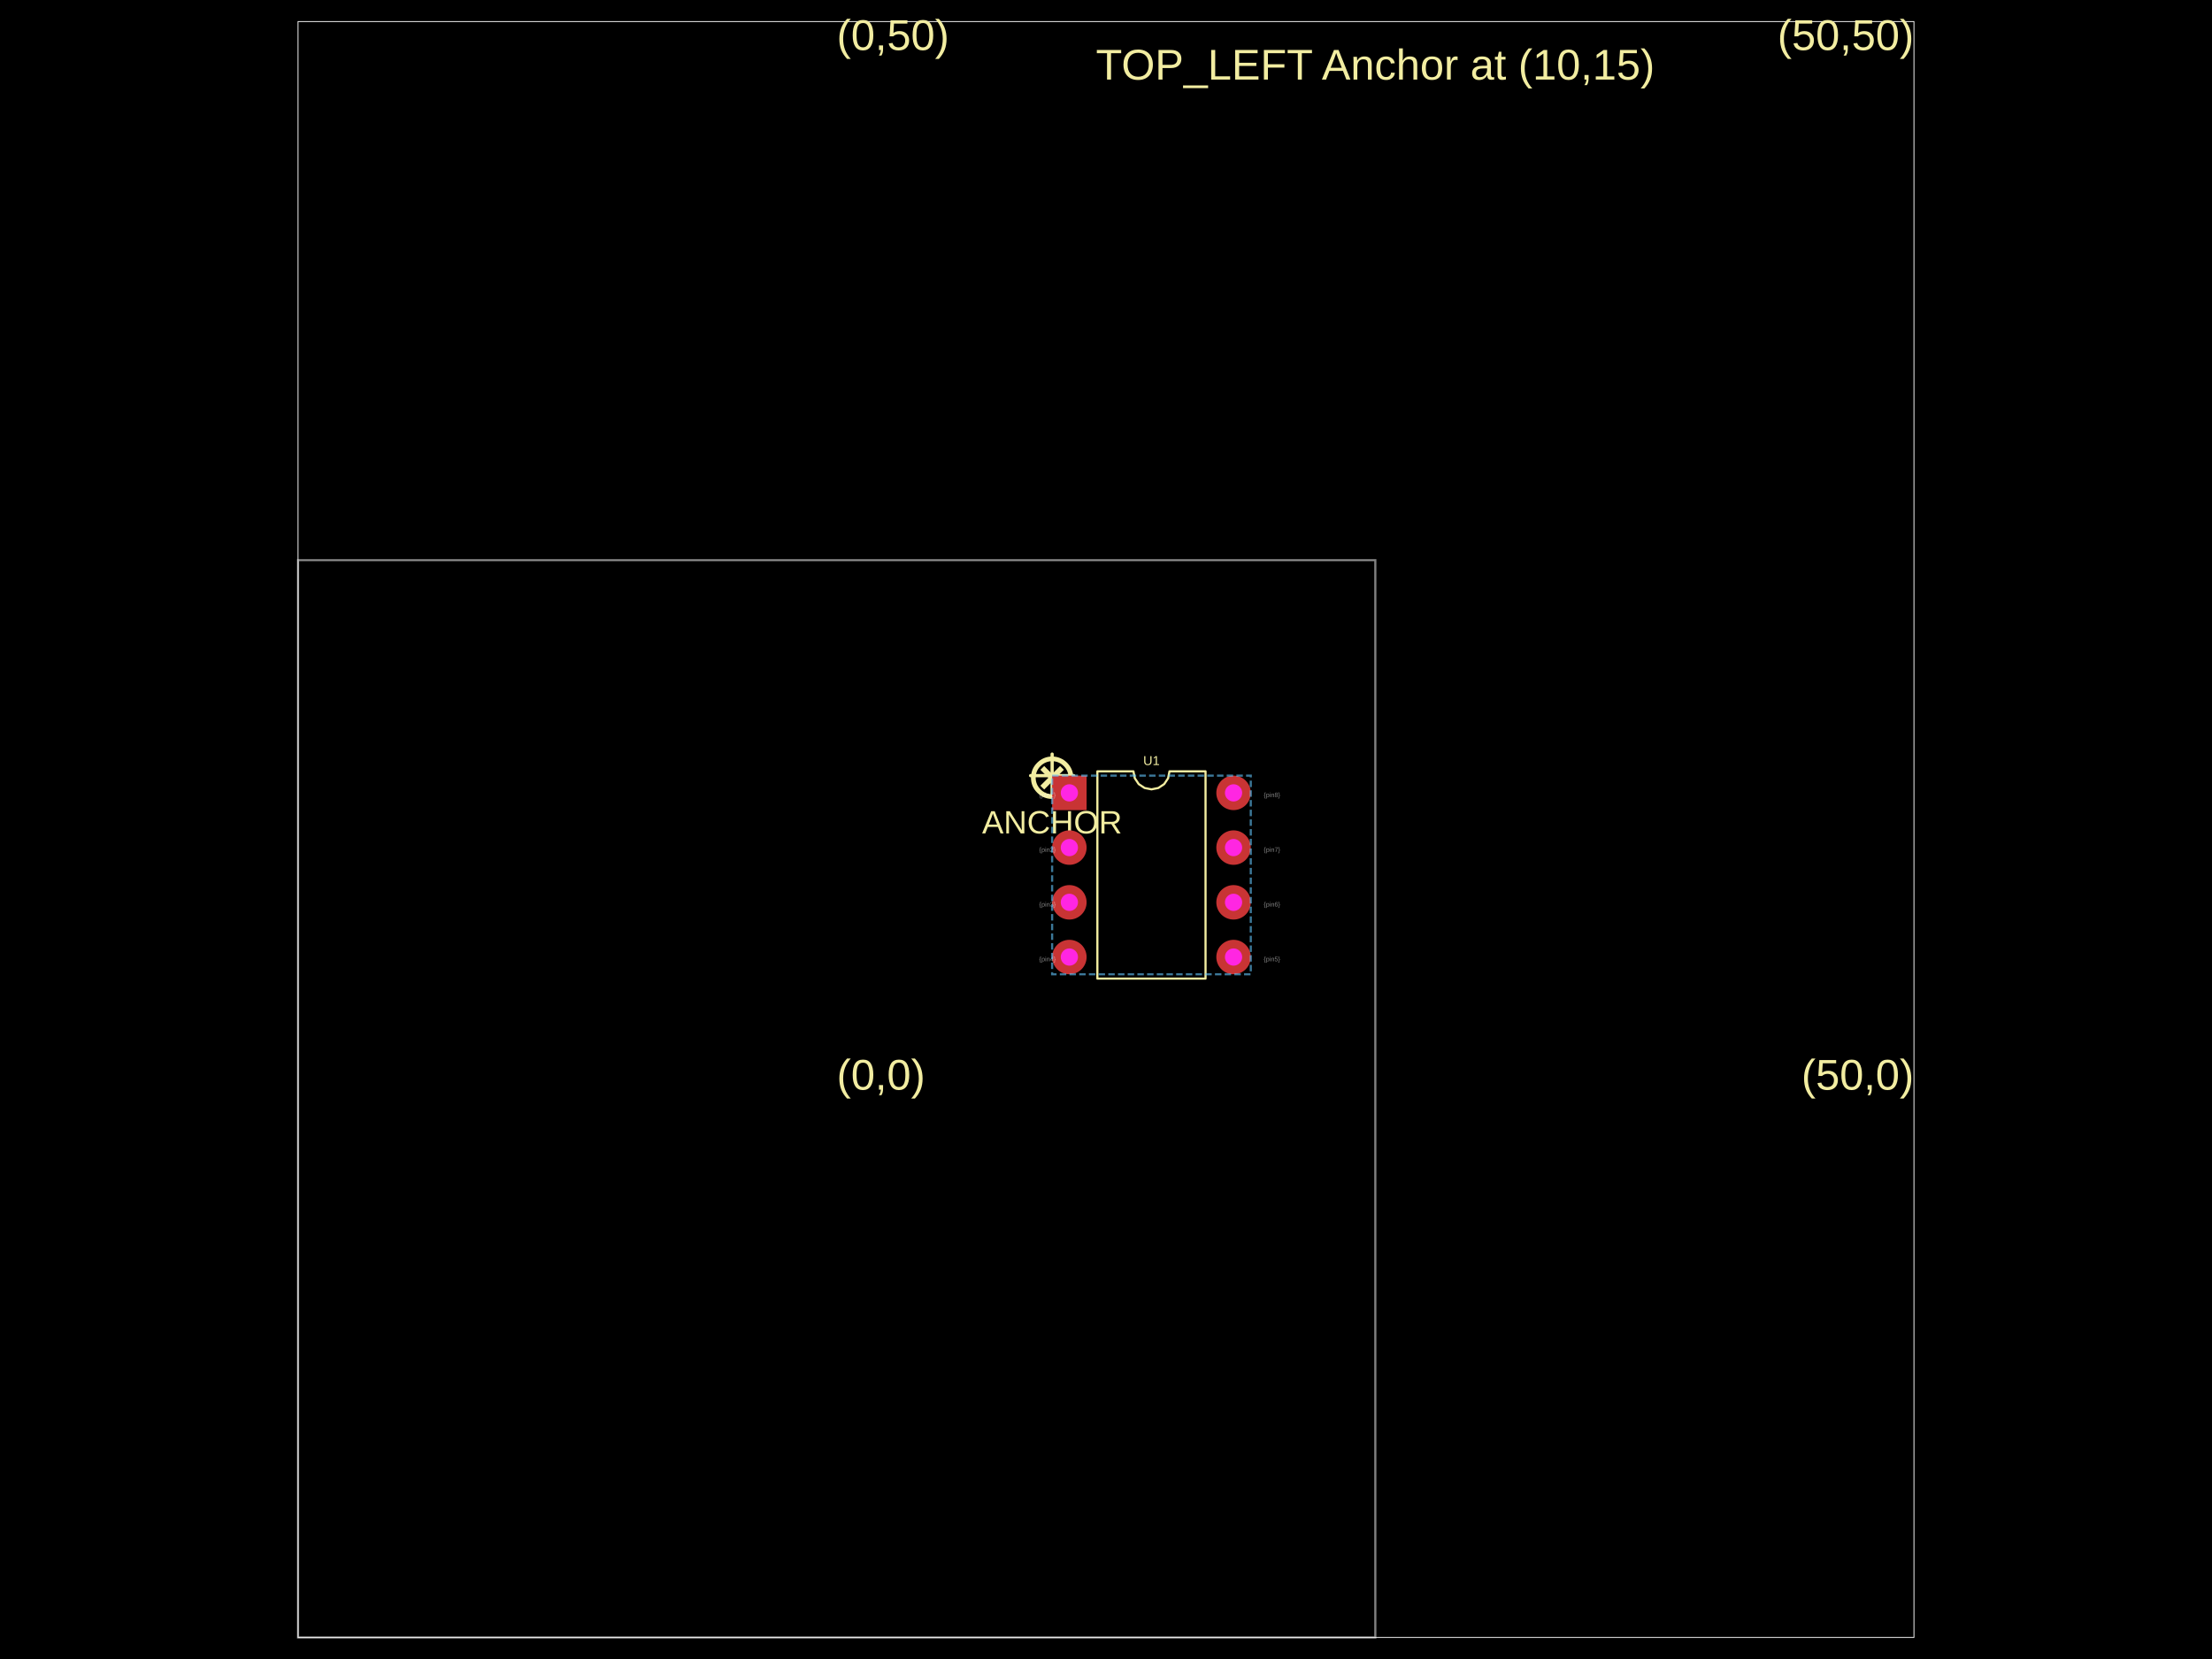
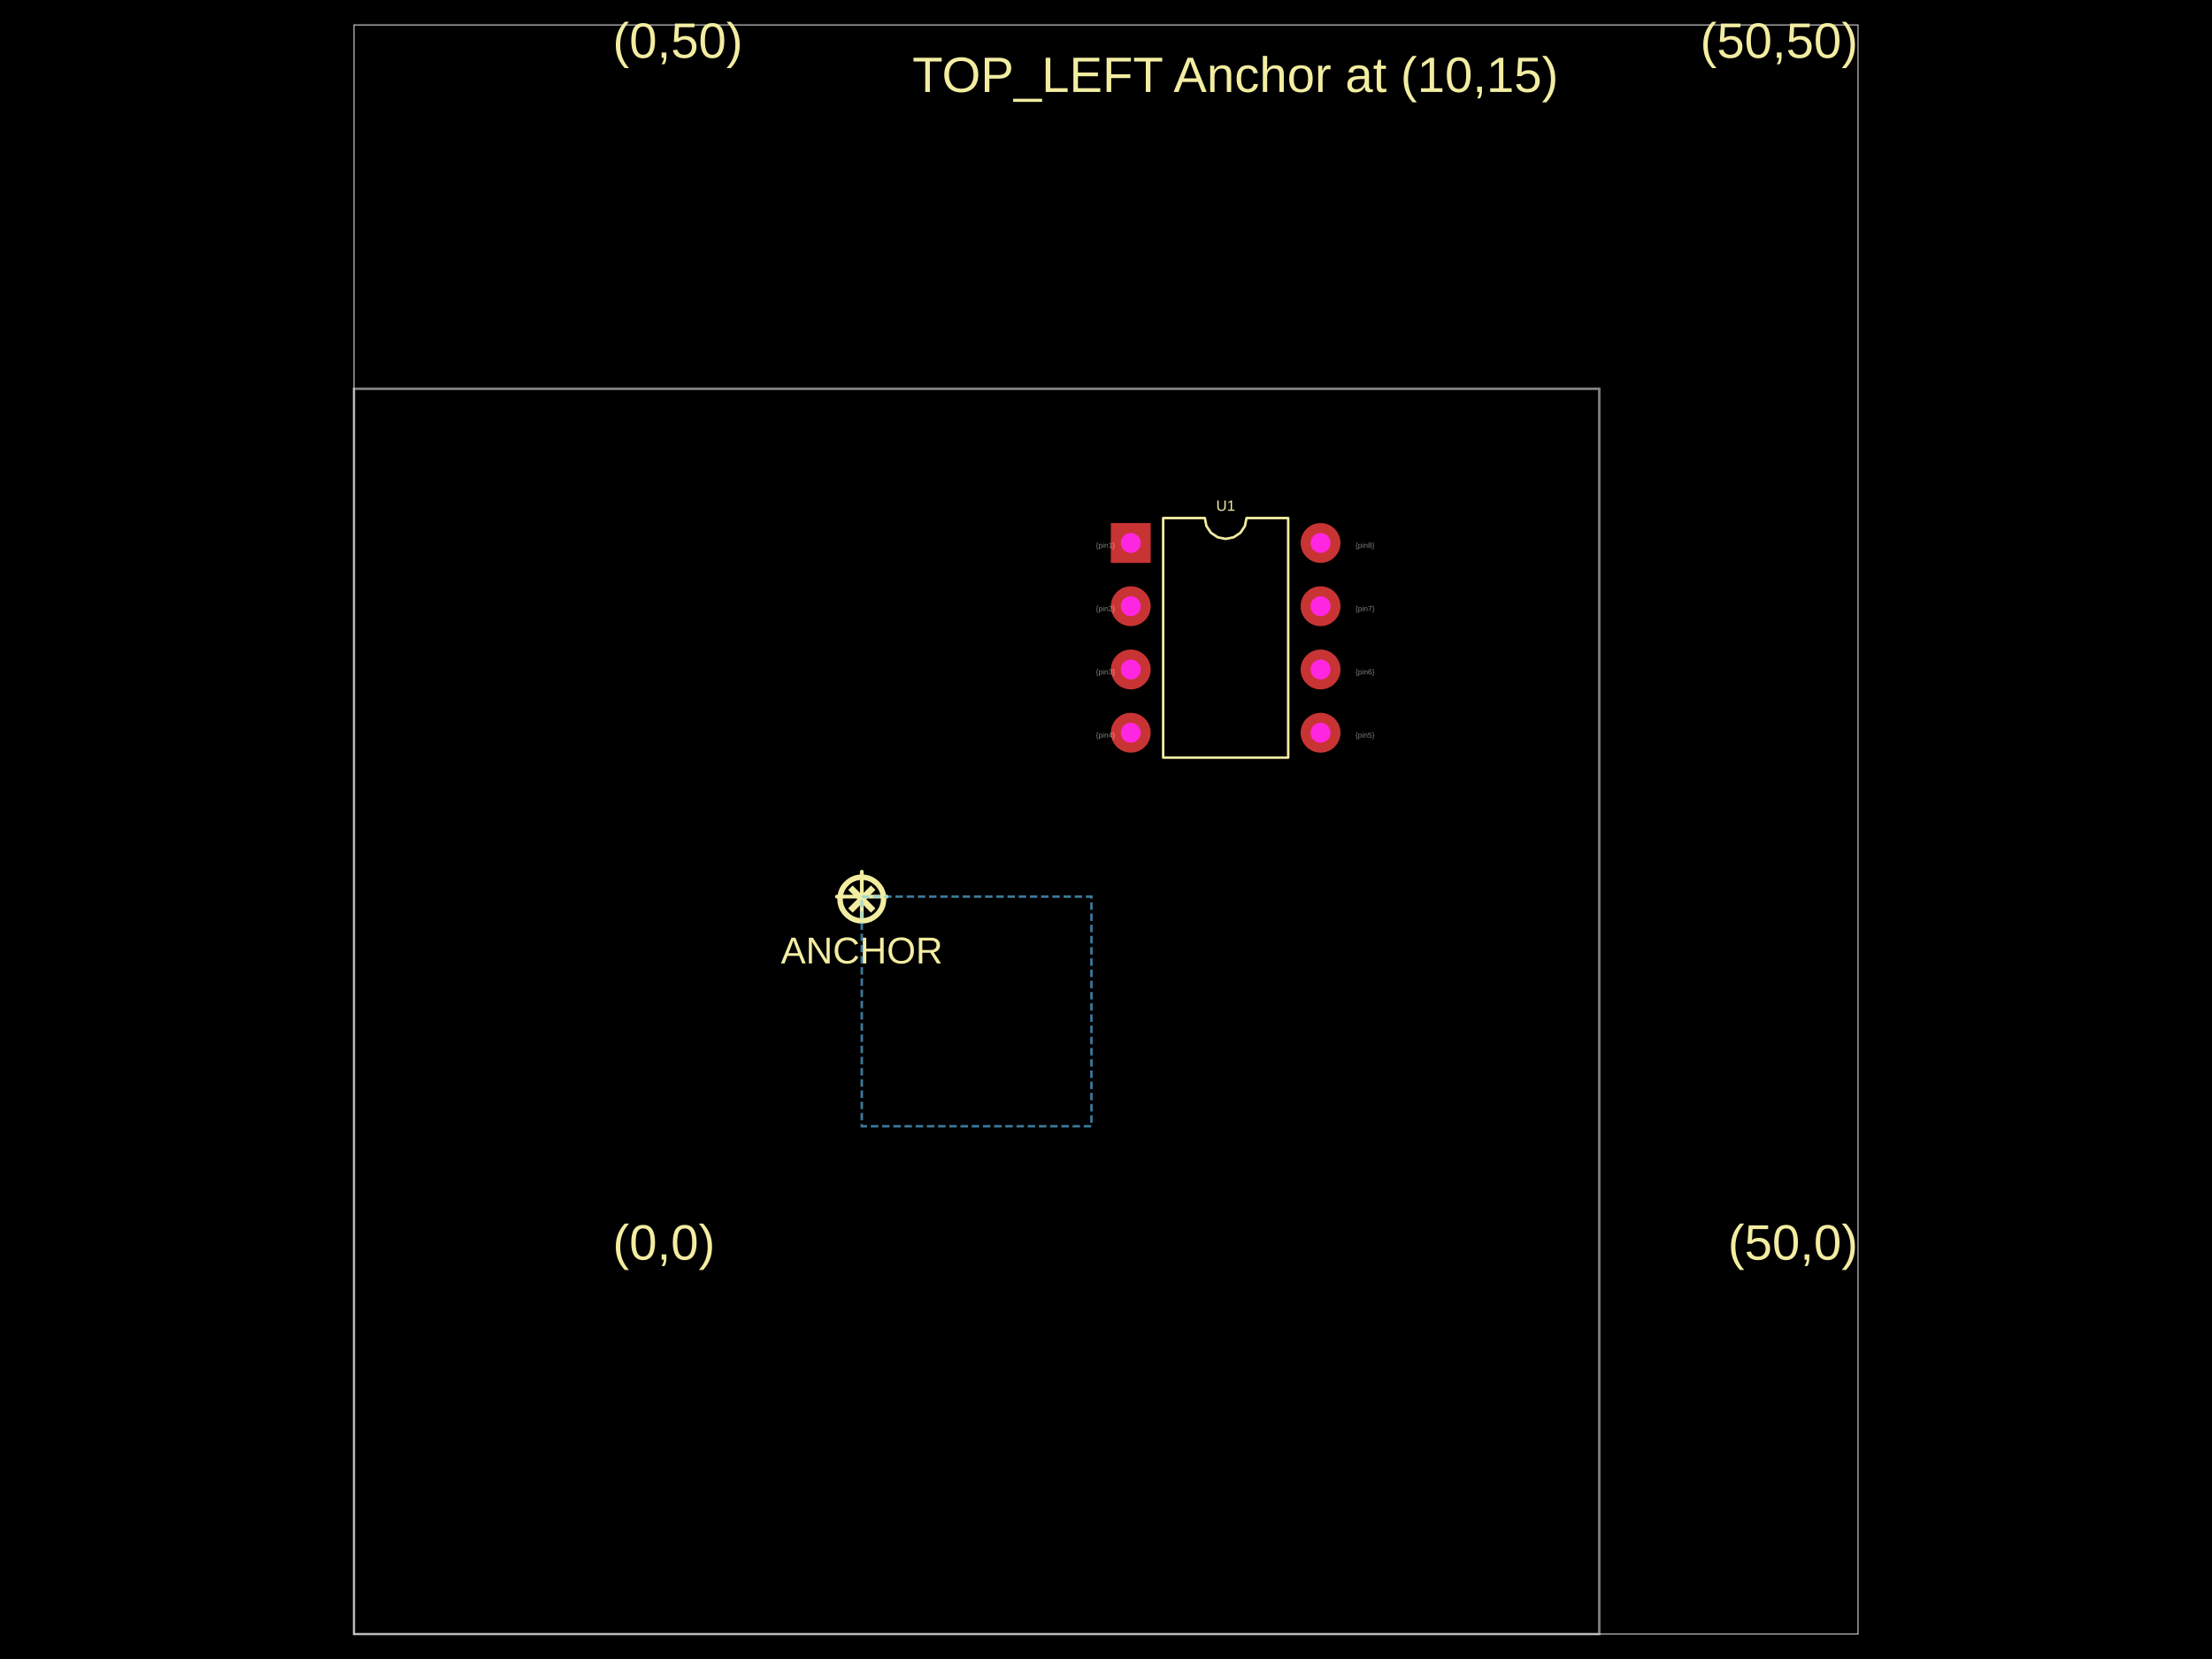
- <svg xmlns="http://www.w3.org/2000/svg" width="800" height="600" data-software-used-string="@tscircuit/core@0.0.1469">
+ <svg xmlns="http://www.w3.org/2000/svg" width="800" height="600" data-software-used-string="@tscircuit/core@0.0.1497">
  <style />
  <rect class="boundary" x="0" y="0" fill="#000" width="800" height="600" data-type="pcb_background" data-pcb-layer="global" />
-   <rect class="pcb-boundary" fill="none" stroke="#fff" stroke-width="0.3" x="107.792" y="7.792" width="584.416" height="584.416" data-type="pcb_boundary" data-pcb-layer="global" />
-   <path class="pcb-board" d="M 107.792 592.208 L 497.403 592.208 L 497.403 202.597 L 107.792 202.597 Z" fill="none" stroke="rgba(255, 255, 255, 0.5)" stroke-width="0.779" data-type="pcb_board" data-pcb-layer="board" />
-   <text x="0" y="0" dx="0" dy="0" fill="#f2eda1" font-family="Arial, sans-serif" font-size="15.584" text-anchor="start" dominant-baseline="text-after-edge" transform="matrix(1,0,0,1,302.5974,397.4026)" class="pcb-silkscreen-text pcb-silkscreen-top" data-pcb-silkscreen-text-id="pcb_silkscreen_text_0" stroke="none" data-type="pcb_silkscreen_text" data-pcb-layer="top">(0,0)</text>
-   <text x="0" y="0" dx="0" dy="0" fill="#f2eda1" font-family="Arial, sans-serif" font-size="15.584" text-anchor="end" dominant-baseline="text-after-edge" transform="matrix(1,0,0,1,692.2078,397.4026)" class="pcb-silkscreen-text pcb-silkscreen-top" data-pcb-silkscreen-text-id="pcb_silkscreen_text_1" stroke="none" data-type="pcb_silkscreen_text" data-pcb-layer="top">(50,0)</text>
-   <text x="0" y="0" dx="0" dy="0" fill="#f2eda1" font-family="Arial, sans-serif" font-size="15.584" text-anchor="start" dominant-baseline="text-before-edge" transform="matrix(1,0,0,1,302.5974,7.792208)" class="pcb-silkscreen-text pcb-silkscreen-top" data-pcb-silkscreen-text-id="pcb_silkscreen_text_2" stroke="none" data-type="pcb_silkscreen_text" data-pcb-layer="top">(0,50)</text>
-   <text x="0" y="0" dx="0" dy="0" fill="#f2eda1" font-family="Arial, sans-serif" font-size="15.584" text-anchor="end" dominant-baseline="text-before-edge" transform="matrix(1,0,0,1,692.2078,7.792208)" class="pcb-silkscreen-text pcb-silkscreen-top" data-pcb-silkscreen-text-id="pcb_silkscreen_text_3" stroke="none" data-type="pcb_silkscreen_text" data-pcb-layer="top">(50,50)</text>
-   <text x="0" y="0" dx="0" dy="0" fill="#f2eda1" font-family="Arial, sans-serif" font-size="15.584" text-anchor="middle" dominant-baseline="central" transform="matrix(1,0,0,1,497.4026,23.37662)" class="pcb-silkscreen-text pcb-silkscreen-top" data-pcb-silkscreen-text-id="pcb_silkscreen_text_4" stroke="none" data-type="pcb_silkscreen_text" data-pcb-layer="top">TOP_LEFT Anchor at (10,15)</text>
-   <path class="pcb-silkscreen pcb-silkscreen-top" d="M 372.727 280.519 L 388.312 280.519" fill="none" stroke="#f2eda1" stroke-width="1.169" stroke-linecap="round" stroke-linejoin="round" data-pcb-component-id="null" data-pcb-silkscreen-path-id="pcb_silkscreen_path_0" data-type="pcb_silkscreen_path" data-pcb-layer="top" />
-   <path class="pcb-silkscreen pcb-silkscreen-top" d="M 380.519 288.312 L 380.519 272.727" fill="none" stroke="#f2eda1" stroke-width="1.169" stroke-linecap="round" stroke-linejoin="round" data-pcb-component-id="null" data-pcb-silkscreen-path-id="pcb_silkscreen_path_1" data-type="pcb_silkscreen_path" data-pcb-layer="top" />
-   <text x="0" y="0" dx="0" dy="0" fill="#f2eda1" font-family="Arial, sans-serif" font-size="23.377" text-anchor="middle" dominant-baseline="central" transform="matrix(1,0,0,1,380.5195,280.5195)" class="pcb-silkscreen-text pcb-silkscreen-top" data-pcb-silkscreen-text-id="pcb_silkscreen_text_5" stroke="none" data-type="pcb_silkscreen_text" data-pcb-layer="top">⊗</text>
-   <text x="0" y="0" dx="0" dy="0" fill="#f2eda1" font-family="Arial, sans-serif" font-size="11.688" text-anchor="middle" dominant-baseline="text-after-edge" transform="matrix(1,0,0,1,380.5195,303.8961)" class="pcb-silkscreen-text pcb-silkscreen-top" data-pcb-silkscreen-text-id="pcb_silkscreen_text_6" stroke="none" data-type="pcb_silkscreen_text" data-pcb-layer="top">ANCHOR</text>
-   <path class="pcb-silkscreen pcb-silkscreen-top" d="M 396.883 353.922 L 396.883 278.961 L 409.922 278.961 L 410.418 281.456 L 411.832 283.571 L 413.947 284.984 L 416.442 285.481 L 418.936 284.984 L 421.052 283.571 L 422.465 281.456 L 422.961 278.961 L 436 278.961 L 436 353.922 L 396.883 353.922 Z" fill="none" stroke="#f2eda1" stroke-width="0.779" stroke-linecap="round" stroke-linejoin="round" data-pcb-component-id="pcb_component_0" data-pcb-silkscreen-path-id="pcb_silkscreen_path_2" data-type="pcb_silkscreen_path" data-pcb-layer="top" />
-   <text x="0" y="0" dx="0" dy="0" fill="#f2eda1" font-family="Arial, sans-serif" font-size="4.675" text-anchor="middle" dominant-baseline="central" transform="matrix(1,0,0,1,416.4416,275.0649)" class="pcb-silkscreen-text pcb-silkscreen-top" data-pcb-silkscreen-text-id="pcb_silkscreen_text_7" stroke="none" data-type="pcb_silkscreen_text" data-pcb-layer="top">U1</text>
+   <rect class="pcb-boundary" fill="none" stroke="#fff" stroke-width="0.3" x="128.014" y="9.008" width="543.972" height="581.985" data-type="pcb_boundary" data-pcb-layer="global" />
+   <path class="pcb-board" d="M 128.014 590.992 L 578.397 590.992 L 578.397 140.61 L 128.014 140.61 Z" fill="none" stroke="rgba(255, 255, 255, 0.5)" stroke-width="0.901" data-type="pcb_board" data-pcb-layer="board" />
+   <text x="0" y="0" dx="0" dy="0" fill="#f2eda1" font-family="Arial, sans-serif" font-size="18.015" text-anchor="start" dominant-baseline="text-after-edge" transform="matrix(1,0,0,1,221.6034,459.3905)" class="pcb-silkscreen-text pcb-silkscreen-top" data-pcb-silkscreen-text-id="pcb_silkscreen_text_0" stroke="none" data-type="pcb_silkscreen_text" data-pcb-layer="top">(0,0)</text>
+   <text x="0" y="0" dx="0" dy="0" fill="#f2eda1" font-family="Arial, sans-serif" font-size="18.015" text-anchor="end" dominant-baseline="text-after-edge" transform="matrix(1,0,0,1,671.9862,459.3905)" class="pcb-silkscreen-text pcb-silkscreen-top" data-pcb-silkscreen-text-id="pcb_silkscreen_text_1" stroke="none" data-type="pcb_silkscreen_text" data-pcb-layer="top">(50,0)</text>
+   <text x="0" y="0" dx="0" dy="0" fill="#f2eda1" font-family="Arial, sans-serif" font-size="18.015" text-anchor="start" dominant-baseline="text-before-edge" transform="matrix(1,0,0,1,221.6034,9.007657)" class="pcb-silkscreen-text pcb-silkscreen-top" data-pcb-silkscreen-text-id="pcb_silkscreen_text_2" stroke="none" data-type="pcb_silkscreen_text" data-pcb-layer="top">(0,50)</text>
+   <text x="0" y="0" dx="0" dy="0" fill="#f2eda1" font-family="Arial, sans-serif" font-size="18.015" text-anchor="end" dominant-baseline="text-before-edge" transform="matrix(1,0,0,1,671.9862,9.007657)" class="pcb-silkscreen-text pcb-silkscreen-top" data-pcb-silkscreen-text-id="pcb_silkscreen_text_3" stroke="none" data-type="pcb_silkscreen_text" data-pcb-layer="top">(50,50)</text>
+   <text x="0" y="0" dx="0" dy="0" fill="#f2eda1" font-family="Arial, sans-serif" font-size="18.015" text-anchor="middle" dominant-baseline="central" transform="matrix(1,0,0,1,446.7948,27.02297)" class="pcb-silkscreen-text pcb-silkscreen-top" data-pcb-silkscreen-text-id="pcb_silkscreen_text_4" stroke="none" data-type="pcb_silkscreen_text" data-pcb-layer="top">TOP_LEFT Anchor at (10,15)</text>
+   <path class="pcb-silkscreen pcb-silkscreen-top" d="M 302.672 324.276 L 320.688 324.276" fill="none" stroke="#f2eda1" stroke-width="1.351" stroke-linecap="round" stroke-linejoin="round" data-pcb-component-id="null" data-pcb-silkscreen-path-id="pcb_silkscreen_path_0" data-type="pcb_silkscreen_path" data-pcb-layer="top" />
+   <path class="pcb-silkscreen pcb-silkscreen-top" d="M 311.68 333.283 L 311.68 315.268" fill="none" stroke="#f2eda1" stroke-width="1.351" stroke-linecap="round" stroke-linejoin="round" data-pcb-component-id="null" data-pcb-silkscreen-path-id="pcb_silkscreen_path_1" data-type="pcb_silkscreen_path" data-pcb-layer="top" />
+   <text x="0" y="0" dx="0" dy="0" fill="#f2eda1" font-family="Arial, sans-serif" font-size="27.023" text-anchor="middle" dominant-baseline="central" transform="matrix(1,0,0,1,311.6799,324.2756)" class="pcb-silkscreen-text pcb-silkscreen-top" data-pcb-silkscreen-text-id="pcb_silkscreen_text_5" stroke="none" data-type="pcb_silkscreen_text" data-pcb-layer="top">⊗</text>
+   <text x="0" y="0" dx="0" dy="0" fill="#f2eda1" font-family="Arial, sans-serif" font-size="13.511" text-anchor="middle" dominant-baseline="text-after-edge" transform="matrix(1,0,0,1,311.6799,351.2986)" class="pcb-silkscreen-text pcb-silkscreen-top" data-pcb-silkscreen-text-id="pcb_silkscreen_text_6" stroke="none" data-type="pcb_silkscreen_text" data-pcb-layer="top">ANCHOR</text>
+   <path class="pcb-silkscreen pcb-silkscreen-top" d="M 420.673 274.013 L 420.673 187.359 L 435.745 187.359 L 436.319 190.243 L 437.953 192.688 L 440.398 194.322 L 443.282 194.896 L 446.166 194.322 L 448.611 192.688 L 450.245 190.243 L 450.818 187.359 L 465.891 187.359 L 465.891 274.013 L 420.673 274.013 Z" fill="none" stroke="#f2eda1" stroke-width="0.901" stroke-linecap="round" stroke-linejoin="round" data-pcb-component-id="pcb_component_0" data-pcb-silkscreen-path-id="pcb_silkscreen_path_2" data-type="pcb_silkscreen_path" data-pcb-layer="top" />
+   <text x="0" y="0" dx="0" dy="0" fill="#f2eda1" font-family="Arial, sans-serif" font-size="5.405" text-anchor="middle" dominant-baseline="central" transform="matrix(1,0,0,1,443.2818,182.8554)" class="pcb-silkscreen-text pcb-silkscreen-top" data-pcb-silkscreen-text-id="pcb_silkscreen_text_7" stroke="none" data-type="pcb_silkscreen_text" data-pcb-layer="top">U1</text>
  <g data-type="pcb_plated_hole" data-pcb-layer="through" data-pad-name="U1.pin1">
-     <rect class="pcb-hole-outer-pad" fill="rgb(200, 52, 52)" x="380.519" y="280.519" width="12.468" height="12.468" data-type="pcb_plated_hole" data-pcb-layer="top" />
-     <circle class="pcb-hole-inner" fill="#FF26E2" cx="386.753" cy="286.753" r="3.117" data-type="pcb_plated_hole_drill" data-pcb-layer="drill" />
+     <rect class="pcb-hole-outer-pad" fill="rgb(200, 52, 52)" x="401.756" y="189.161" width="14.412" height="14.412" data-type="pcb_plated_hole" data-pcb-layer="top" />
+     <circle class="pcb-hole-inner" fill="#FF26E2" cx="408.963" cy="196.367" r="3.603" data-type="pcb_plated_hole_drill" data-pcb-layer="drill" />
  </g>
  <g data-type="pcb_plated_hole" data-pcb-layer="through" data-pad-name="U1.pin2">
-     <circle class="pcb-hole-outer" fill="rgb(200, 52, 52)" cx="386.753" cy="306.545" r="6.234" data-type="pcb_plated_hole" data-pcb-layer="top" />
-     <circle class="pcb-hole-inner" fill="#FF26E2" cx="386.753" cy="306.545" r="3.117" data-type="pcb_plated_hole_drill" data-pcb-layer="drill" />
+     <circle class="pcb-hole-outer" fill="rgb(200, 52, 52)" cx="408.963" cy="219.246" r="7.206" data-type="pcb_plated_hole" data-pcb-layer="top" />
+     <circle class="pcb-hole-inner" fill="#FF26E2" cx="408.963" cy="219.246" r="3.603" data-type="pcb_plated_hole_drill" data-pcb-layer="drill" />
  </g>
  <g data-type="pcb_plated_hole" data-pcb-layer="through" data-pad-name="U1.pin3">
-     <circle class="pcb-hole-outer" fill="rgb(200, 52, 52)" cx="386.753" cy="326.338" r="6.234" data-type="pcb_plated_hole" data-pcb-layer="top" />
-     <circle class="pcb-hole-inner" fill="#FF26E2" cx="386.753" cy="326.338" r="3.117" data-type="pcb_plated_hole_drill" data-pcb-layer="drill" />
+     <circle class="pcb-hole-outer" fill="rgb(200, 52, 52)" cx="408.963" cy="242.126" r="7.206" data-type="pcb_plated_hole" data-pcb-layer="top" />
+     <circle class="pcb-hole-inner" fill="#FF26E2" cx="408.963" cy="242.126" r="3.603" data-type="pcb_plated_hole_drill" data-pcb-layer="drill" />
  </g>
  <g data-type="pcb_plated_hole" data-pcb-layer="through" data-pad-name="U1.pin4">
-     <circle class="pcb-hole-outer" fill="rgb(200, 52, 52)" cx="386.753" cy="346.13" r="6.234" data-type="pcb_plated_hole" data-pcb-layer="top" />
-     <circle class="pcb-hole-inner" fill="#FF26E2" cx="386.753" cy="346.13" r="3.117" data-type="pcb_plated_hole_drill" data-pcb-layer="drill" />
+     <circle class="pcb-hole-outer" fill="rgb(200, 52, 52)" cx="408.963" cy="265.005" r="7.206" data-type="pcb_plated_hole" data-pcb-layer="top" />
+     <circle class="pcb-hole-inner" fill="#FF26E2" cx="408.963" cy="265.005" r="3.603" data-type="pcb_plated_hole_drill" data-pcb-layer="drill" />
  </g>
  <g data-type="pcb_plated_hole" data-pcb-layer="through" data-pad-name="U1.pin5">
-     <circle class="pcb-hole-outer" fill="rgb(200, 52, 52)" cx="446.13" cy="346.13" r="6.234" data-type="pcb_plated_hole" data-pcb-layer="top" />
-     <circle class="pcb-hole-inner" fill="#FF26E2" cx="446.13" cy="346.13" r="3.117" data-type="pcb_plated_hole_drill" data-pcb-layer="drill" />
+     <circle class="pcb-hole-outer" fill="rgb(200, 52, 52)" cx="477.601" cy="265.005" r="7.206" data-type="pcb_plated_hole" data-pcb-layer="top" />
+     <circle class="pcb-hole-inner" fill="#FF26E2" cx="477.601" cy="265.005" r="3.603" data-type="pcb_plated_hole_drill" data-pcb-layer="drill" />
  </g>
  <g data-type="pcb_plated_hole" data-pcb-layer="through" data-pad-name="U1.pin6">
-     <circle class="pcb-hole-outer" fill="rgb(200, 52, 52)" cx="446.13" cy="326.338" r="6.234" data-type="pcb_plated_hole" data-pcb-layer="top" />
-     <circle class="pcb-hole-inner" fill="#FF26E2" cx="446.13" cy="326.338" r="3.117" data-type="pcb_plated_hole_drill" data-pcb-layer="drill" />
+     <circle class="pcb-hole-outer" fill="rgb(200, 52, 52)" cx="477.601" cy="242.126" r="7.206" data-type="pcb_plated_hole" data-pcb-layer="top" />
+     <circle class="pcb-hole-inner" fill="#FF26E2" cx="477.601" cy="242.126" r="3.603" data-type="pcb_plated_hole_drill" data-pcb-layer="drill" />
  </g>
  <g data-type="pcb_plated_hole" data-pcb-layer="through" data-pad-name="U1.pin7">
-     <circle class="pcb-hole-outer" fill="rgb(200, 52, 52)" cx="446.13" cy="306.545" r="6.234" data-type="pcb_plated_hole" data-pcb-layer="top" />
-     <circle class="pcb-hole-inner" fill="#FF26E2" cx="446.13" cy="306.545" r="3.117" data-type="pcb_plated_hole_drill" data-pcb-layer="drill" />
+     <circle class="pcb-hole-outer" fill="rgb(200, 52, 52)" cx="477.601" cy="219.246" r="7.206" data-type="pcb_plated_hole" data-pcb-layer="top" />
+     <circle class="pcb-hole-inner" fill="#FF26E2" cx="477.601" cy="219.246" r="3.603" data-type="pcb_plated_hole_drill" data-pcb-layer="drill" />
  </g>
  <g data-type="pcb_plated_hole" data-pcb-layer="through" data-pad-name="U1.pin8">
-     <circle class="pcb-hole-outer" fill="rgb(200, 52, 52)" cx="446.13" cy="286.753" r="6.234" data-type="pcb_plated_hole" data-pcb-layer="top" />
-     <circle class="pcb-hole-inner" fill="#FF26E2" cx="446.13" cy="286.753" r="3.117" data-type="pcb_plated_hole_drill" data-pcb-layer="drill" />
+     <circle class="pcb-hole-outer" fill="rgb(200, 52, 52)" cx="477.601" cy="196.367" r="7.206" data-type="pcb_plated_hole" data-pcb-layer="top" />
+     <circle class="pcb-hole-inner" fill="#FF26E2" cx="477.601" cy="196.367" r="3.603" data-type="pcb_plated_hole_drill" data-pcb-layer="drill" />
  </g>
-   <text x="0" y="0" font-family="Arial, sans-serif" font-size="2.338" text-anchor="start" dominant-baseline="text-before-edge" transform="matrix(1,0,0,1,375.8442,286.7532)" class="pcb-fabrication-note-text" fill="rgba(255,255,255,0.5)" data-type="pcb_fabrication_note_text" data-pcb-layer="overlay">{pin1}</text>
-   <text x="0" y="0" font-family="Arial, sans-serif" font-size="2.338" text-anchor="start" dominant-baseline="text-before-edge" transform="matrix(1,0,0,1,375.8442,306.5455)" class="pcb-fabrication-note-text" fill="rgba(255,255,255,0.5)" data-type="pcb_fabrication_note_text" data-pcb-layer="overlay">{pin2}</text>
-   <text x="0" y="0" font-family="Arial, sans-serif" font-size="2.338" text-anchor="start" dominant-baseline="text-before-edge" transform="matrix(1,0,0,1,375.8442,326.3377)" class="pcb-fabrication-note-text" fill="rgba(255,255,255,0.5)" data-type="pcb_fabrication_note_text" data-pcb-layer="overlay">{pin3}</text>
-   <text x="0" y="0" font-family="Arial, sans-serif" font-size="2.338" text-anchor="start" dominant-baseline="text-before-edge" transform="matrix(1,0,0,1,375.8442,346.1299)" class="pcb-fabrication-note-text" fill="rgba(255,255,255,0.5)" data-type="pcb_fabrication_note_text" data-pcb-layer="overlay">{pin4}</text>
-   <text x="0" y="0" font-family="Arial, sans-serif" font-size="2.338" text-anchor="start" dominant-baseline="text-before-edge" transform="matrix(1,0,0,1,457.039,346.1299)" class="pcb-fabrication-note-text" fill="rgba(255,255,255,0.5)" data-type="pcb_fabrication_note_text" data-pcb-layer="overlay">{pin5}</text>
-   <text x="0" y="0" font-family="Arial, sans-serif" font-size="2.338" text-anchor="start" dominant-baseline="text-before-edge" transform="matrix(1,0,0,1,457.039,326.3377)" class="pcb-fabrication-note-text" fill="rgba(255,255,255,0.5)" data-type="pcb_fabrication_note_text" data-pcb-layer="overlay">{pin6}</text>
-   <text x="0" y="0" font-family="Arial, sans-serif" font-size="2.338" text-anchor="start" dominant-baseline="text-before-edge" transform="matrix(1,0,0,1,457.039,306.5455)" class="pcb-fabrication-note-text" fill="rgba(255,255,255,0.5)" data-type="pcb_fabrication_note_text" data-pcb-layer="overlay">{pin7}</text>
-   <text x="0" y="0" font-family="Arial, sans-serif" font-size="2.338" text-anchor="start" dominant-baseline="text-before-edge" transform="matrix(1,0,0,1,457.039,286.7532)" class="pcb-fabrication-note-text" fill="rgba(255,255,255,0.5)" data-type="pcb_fabrication_note_text" data-pcb-layer="overlay">{pin8}</text>
-   <rect class="pcb-group" fill="none" stroke="rgba(100, 200, 255, 0.6)" stroke-width="0.779" stroke-dasharray="2.338 1.169" data-type="pcb_group" data-pcb-group-id="pcb_group_0" data-pcb-layer="overlay" data-group-name="G1" x="380.519" y="280.519" width="71.844" height="71.844" />
+   <text x="0" y="0" font-family="Arial, sans-serif" font-size="2.702" text-anchor="start" dominant-baseline="text-before-edge" transform="matrix(1,0,0,1,396.3519,196.3669)" class="pcb-fabrication-note-text" fill="rgba(255,255,255,0.5)" data-type="pcb_fabrication_note_text" data-pcb-layer="overlay">{pin1}</text>
+   <text x="0" y="0" font-family="Arial, sans-serif" font-size="2.702" text-anchor="start" dominant-baseline="text-before-edge" transform="matrix(1,0,0,1,396.3519,219.2464)" class="pcb-fabrication-note-text" fill="rgba(255,255,255,0.5)" data-type="pcb_fabrication_note_text" data-pcb-layer="overlay">{pin2}</text>
+   <text x="0" y="0" font-family="Arial, sans-serif" font-size="2.702" text-anchor="start" dominant-baseline="text-before-edge" transform="matrix(1,0,0,1,396.3519,242.1258)" class="pcb-fabrication-note-text" fill="rgba(255,255,255,0.5)" data-type="pcb_fabrication_note_text" data-pcb-layer="overlay">{pin3}</text>
+   <text x="0" y="0" font-family="Arial, sans-serif" font-size="2.702" text-anchor="start" dominant-baseline="text-before-edge" transform="matrix(1,0,0,1,396.3519,265.0053)" class="pcb-fabrication-note-text" fill="rgba(255,255,255,0.5)" data-type="pcb_fabrication_note_text" data-pcb-layer="overlay">{pin4}</text>
+   <text x="0" y="0" font-family="Arial, sans-serif" font-size="2.702" text-anchor="start" dominant-baseline="text-before-edge" transform="matrix(1,0,0,1,490.2117,265.0053)" class="pcb-fabrication-note-text" fill="rgba(255,255,255,0.5)" data-type="pcb_fabrication_note_text" data-pcb-layer="overlay">{pin5}</text>
+   <text x="0" y="0" font-family="Arial, sans-serif" font-size="2.702" text-anchor="start" dominant-baseline="text-before-edge" transform="matrix(1,0,0,1,490.2117,242.1258)" class="pcb-fabrication-note-text" fill="rgba(255,255,255,0.5)" data-type="pcb_fabrication_note_text" data-pcb-layer="overlay">{pin6}</text>
+   <text x="0" y="0" font-family="Arial, sans-serif" font-size="2.702" text-anchor="start" dominant-baseline="text-before-edge" transform="matrix(1,0,0,1,490.2117,219.2464)" class="pcb-fabrication-note-text" fill="rgba(255,255,255,0.5)" data-type="pcb_fabrication_note_text" data-pcb-layer="overlay">{pin7}</text>
+   <text x="0" y="0" font-family="Arial, sans-serif" font-size="2.702" text-anchor="start" dominant-baseline="text-before-edge" transform="matrix(1,0,0,1,490.2117,196.3669)" class="pcb-fabrication-note-text" fill="rgba(255,255,255,0.5)" data-type="pcb_fabrication_note_text" data-pcb-layer="overlay">{pin8}</text>
+   <rect class="pcb-group" fill="none" stroke="rgba(100, 200, 255, 0.6)" stroke-width="0.901" stroke-dasharray="2.702 1.351" data-type="pcb_group" data-pcb-group-id="pcb_group_0" data-pcb-layer="overlay" data-group-name="G1" x="311.68" y="324.276" width="83.051" height="83.051" />
</svg>
